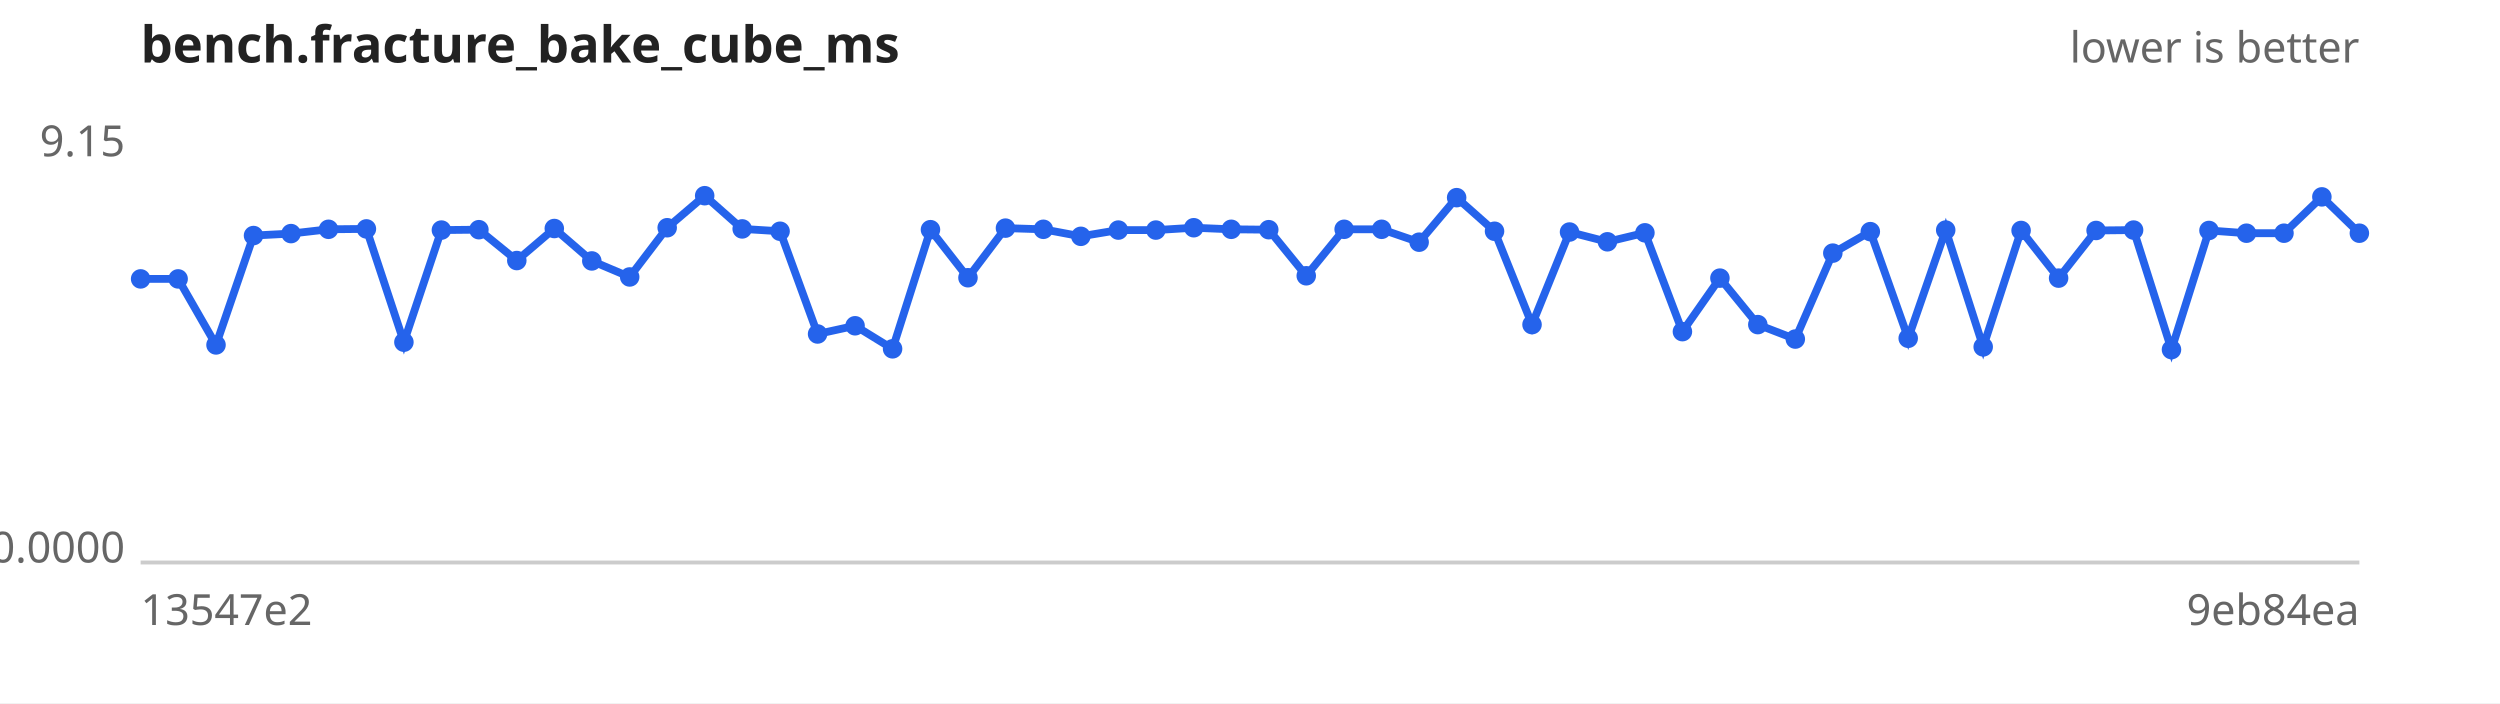
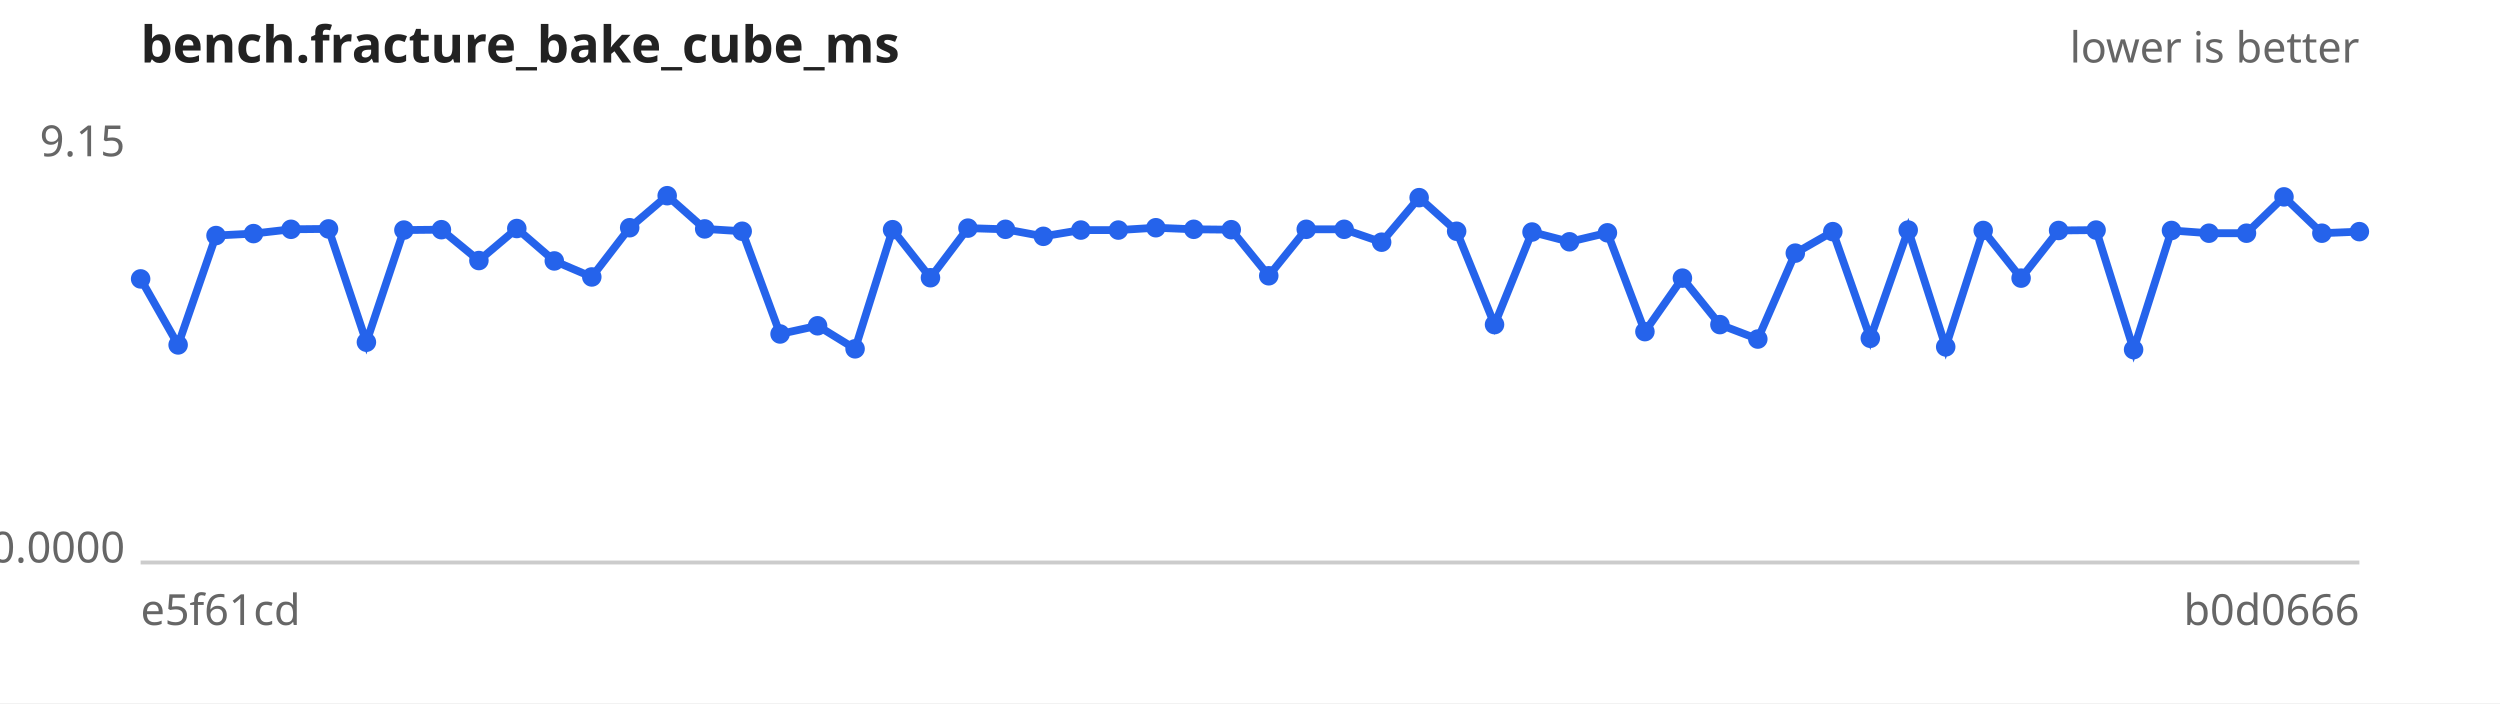
<svg xmlns="http://www.w3.org/2000/svg" width="640" height="180" viewBox="0 0 640 180" font-family="sans-serif" font-size="11">
  <rect width="640" height="180" fill="#ffffff" />
  <text x="36" y="16" font-size="13" font-weight="bold" fill="#222">bench.fracture_bake_cube_ms</text>
  <text x="604" y="16" text-anchor="end" fill="#666">lower is better</text>
  <line x1="36" y1="144" x2="604" y2="144" stroke="#ccc" />
  <text x="32" y="40.0" text-anchor="end" fill="#666">9.15</text>
  <text x="32" y="144.0" text-anchor="end" fill="#666">0.0000</text>
-   <text x="36" y="160" fill="#666">13547e2</text>
-   <text x="604" y="160" text-anchor="end" fill="#666">9eb84ea</text>
-   <path d="M36.0,71.4 L45.6,71.4 L55.3,88.3 L64.9,60.3 L74.5,59.8 L84.1,58.7 L93.8,58.6 L103.4,87.6 L113.0,58.9 L122.6,58.8 L132.3,66.7 L141.9,58.5 L151.5,66.8 L161.2,70.9 L170.8,58.3 L180.4,50.1 L190.0,58.6 L199.7,59.2 L209.3,85.5 L218.9,83.4 L228.5,89.3 L238.2,58.8 L247.8,71.1 L257.4,58.4 L267.1,58.7 L276.7,60.5 L286.3,58.9 L295.9,58.9 L305.6,58.3 L315.2,58.7 L324.8,58.8 L334.4,70.6 L344.1,58.7 L353.7,58.7 L363.3,62.0 L372.9,50.6 L382.6,59.2 L392.2,83.1 L401.8,59.4 L411.5,61.9 L421.1,59.6 L430.7,84.9 L440.3,71.2 L450.0,83.1 L459.6,86.8 L469.2,64.8 L478.8,59.3 L488.5,86.6 L498.1,58.9 L507.7,88.8 L517.4,59.0 L527.0,71.2 L536.6,59.0 L546.2,58.9 L555.9,89.5 L565.5,59.0 L575.1,59.7 L584.7,59.7 L594.4,50.4 L604.0,59.7" fill="none" stroke="#2563eb" stroke-width="2" />
+   <text x="36" y="160" fill="#666">e5f61cd</text>
+   <text x="604" y="160" text-anchor="end" fill="#666">b0d0666</text>
+   <path d="M36.0,71.4 L45.6,88.3 L55.3,60.3 L64.9,59.8 L74.5,58.7 L84.1,58.6 L93.8,87.6 L103.4,58.9 L113.0,58.8 L122.6,66.7 L132.3,58.5 L141.9,66.8 L151.5,70.9 L161.2,58.3 L170.8,50.1 L180.4,58.6 L190.0,59.2 L199.7,85.5 L209.3,83.4 L218.9,89.3 L228.5,58.8 L238.2,71.1 L247.8,58.4 L257.4,58.7 L267.1,60.5 L276.7,58.9 L286.3,58.9 L295.9,58.3 L305.6,58.7 L315.2,58.8 L324.8,70.6 L334.4,58.7 L344.1,58.7 L353.7,62.0 L363.3,50.6 L372.9,59.2 L382.6,83.1 L392.2,59.4 L401.8,61.9 L411.5,59.6 L421.1,84.9 L430.7,71.2 L440.3,83.1 L450.0,86.8 L459.6,64.8 L469.2,59.3 L478.8,86.6 L488.5,58.9 L498.1,88.8 L507.7,59.0 L517.4,71.2 L527.0,59.0 L536.6,58.9 L546.2,89.5 L555.9,59.0 L565.5,59.7 L575.1,59.7 L584.7,50.4 L594.4,59.7 L604.0,59.3" fill="none" stroke="#2563eb" stroke-width="2" />
  <g fill="#2563eb">
    <circle cx="36.0" cy="71.4" r="2.5" />
-     <circle cx="45.6" cy="71.4" r="2.5" />
-     <circle cx="55.3" cy="88.3" r="2.5" />
-     <circle cx="64.9" cy="60.3" r="2.5" />
-     <circle cx="74.5" cy="59.8" r="2.5" />
-     <circle cx="84.1" cy="58.7" r="2.5" />
-     <circle cx="93.8" cy="58.6" r="2.5" />
-     <circle cx="103.4" cy="87.6" r="2.5" />
-     <circle cx="113.0" cy="58.9" r="2.5" />
-     <circle cx="122.6" cy="58.8" r="2.5" />
-     <circle cx="132.3" cy="66.7" r="2.5" />
-     <circle cx="141.9" cy="58.5" r="2.5" />
-     <circle cx="151.5" cy="66.8" r="2.5" />
-     <circle cx="161.2" cy="70.9" r="2.5" />
-     <circle cx="170.8" cy="58.3" r="2.5" />
-     <circle cx="180.4" cy="50.1" r="2.5" />
-     <circle cx="190.0" cy="58.6" r="2.5" />
-     <circle cx="199.7" cy="59.2" r="2.5" />
-     <circle cx="209.3" cy="85.5" r="2.5" />
-     <circle cx="218.9" cy="83.4" r="2.5" />
-     <circle cx="228.5" cy="89.3" r="2.5" />
-     <circle cx="238.2" cy="58.8" r="2.5" />
-     <circle cx="247.8" cy="71.1" r="2.5" />
-     <circle cx="257.4" cy="58.4" r="2.5" />
-     <circle cx="267.1" cy="58.7" r="2.5" />
-     <circle cx="276.7" cy="60.5" r="2.5" />
+     <circle cx="45.6" cy="88.3" r="2.5" />
+     <circle cx="55.3" cy="60.3" r="2.5" />
+     <circle cx="64.9" cy="59.8" r="2.5" />
+     <circle cx="74.5" cy="58.7" r="2.5" />
+     <circle cx="84.1" cy="58.6" r="2.5" />
+     <circle cx="93.8" cy="87.6" r="2.5" />
+     <circle cx="103.4" cy="58.9" r="2.5" />
+     <circle cx="113.0" cy="58.8" r="2.5" />
+     <circle cx="122.6" cy="66.7" r="2.5" />
+     <circle cx="132.3" cy="58.5" r="2.5" />
+     <circle cx="141.9" cy="66.8" r="2.5" />
+     <circle cx="151.5" cy="70.9" r="2.5" />
+     <circle cx="161.2" cy="58.3" r="2.5" />
+     <circle cx="170.8" cy="50.1" r="2.5" />
+     <circle cx="180.4" cy="58.6" r="2.5" />
+     <circle cx="190.0" cy="59.2" r="2.5" />
+     <circle cx="199.7" cy="85.5" r="2.5" />
+     <circle cx="209.3" cy="83.4" r="2.5" />
+     <circle cx="218.9" cy="89.3" r="2.5" />
+     <circle cx="228.5" cy="58.8" r="2.5" />
+     <circle cx="238.2" cy="71.1" r="2.5" />
+     <circle cx="247.8" cy="58.4" r="2.5" />
+     <circle cx="257.4" cy="58.7" r="2.5" />
+     <circle cx="267.1" cy="60.5" r="2.5" />
+     <circle cx="276.7" cy="58.9" r="2.5" />
    <circle cx="286.3" cy="58.9" r="2.5" />
-     <circle cx="295.9" cy="58.9" r="2.5" />
-     <circle cx="305.6" cy="58.3" r="2.5" />
-     <circle cx="315.2" cy="58.7" r="2.5" />
-     <circle cx="324.8" cy="58.8" r="2.5" />
-     <circle cx="334.4" cy="70.6" r="2.5" />
+     <circle cx="295.9" cy="58.3" r="2.5" />
+     <circle cx="305.6" cy="58.7" r="2.5" />
+     <circle cx="315.2" cy="58.8" r="2.5" />
+     <circle cx="324.8" cy="70.6" r="2.5" />
+     <circle cx="334.4" cy="58.7" r="2.5" />
    <circle cx="344.1" cy="58.7" r="2.5" />
-     <circle cx="353.7" cy="58.7" r="2.5" />
-     <circle cx="363.3" cy="62.0" r="2.5" />
-     <circle cx="372.9" cy="50.6" r="2.5" />
-     <circle cx="382.6" cy="59.2" r="2.5" />
-     <circle cx="392.2" cy="83.1" r="2.5" />
-     <circle cx="401.8" cy="59.4" r="2.5" />
-     <circle cx="411.5" cy="61.9" r="2.5" />
-     <circle cx="421.1" cy="59.6" r="2.5" />
-     <circle cx="430.7" cy="84.9" r="2.5" />
-     <circle cx="440.3" cy="71.2" r="2.5" />
-     <circle cx="450.0" cy="83.1" r="2.5" />
-     <circle cx="459.6" cy="86.8" r="2.5" />
-     <circle cx="469.2" cy="64.8" r="2.5" />
-     <circle cx="478.8" cy="59.3" r="2.5" />
-     <circle cx="488.5" cy="86.6" r="2.5" />
-     <circle cx="498.1" cy="58.9" r="2.5" />
-     <circle cx="507.7" cy="88.8" r="2.5" />
-     <circle cx="517.4" cy="59.0" r="2.5" />
-     <circle cx="527.0" cy="71.2" r="2.5" />
-     <circle cx="536.6" cy="59.0" r="2.5" />
-     <circle cx="546.2" cy="58.9" r="2.5" />
-     <circle cx="555.9" cy="89.5" r="2.5" />
-     <circle cx="565.5" cy="59.0" r="2.5" />
+     <circle cx="353.7" cy="62.0" r="2.5" />
+     <circle cx="363.3" cy="50.6" r="2.5" />
+     <circle cx="372.9" cy="59.2" r="2.5" />
+     <circle cx="382.6" cy="83.1" r="2.5" />
+     <circle cx="392.2" cy="59.4" r="2.5" />
+     <circle cx="401.8" cy="61.9" r="2.5" />
+     <circle cx="411.5" cy="59.6" r="2.5" />
+     <circle cx="421.1" cy="84.9" r="2.5" />
+     <circle cx="430.7" cy="71.2" r="2.5" />
+     <circle cx="440.3" cy="83.1" r="2.5" />
+     <circle cx="450.0" cy="86.8" r="2.5" />
+     <circle cx="459.6" cy="64.8" r="2.5" />
+     <circle cx="469.2" cy="59.3" r="2.5" />
+     <circle cx="478.8" cy="86.6" r="2.5" />
+     <circle cx="488.5" cy="58.9" r="2.5" />
+     <circle cx="498.1" cy="88.8" r="2.5" />
+     <circle cx="507.7" cy="59.0" r="2.5" />
+     <circle cx="517.4" cy="71.2" r="2.5" />
+     <circle cx="527.0" cy="59.0" r="2.5" />
+     <circle cx="536.6" cy="58.9" r="2.5" />
+     <circle cx="546.2" cy="89.5" r="2.5" />
+     <circle cx="555.9" cy="59.0" r="2.5" />
+     <circle cx="565.5" cy="59.7" r="2.5" />
    <circle cx="575.1" cy="59.7" r="2.5" />
-     <circle cx="584.7" cy="59.7" r="2.5" />
-     <circle cx="594.4" cy="50.4" r="2.5" />
-     <circle cx="604.0" cy="59.7" r="2.5" />
+     <circle cx="584.7" cy="50.4" r="2.5" />
+     <circle cx="594.4" cy="59.7" r="2.5" />
+     <circle cx="604.0" cy="59.3" r="2.5" />
  </g>
</svg>
